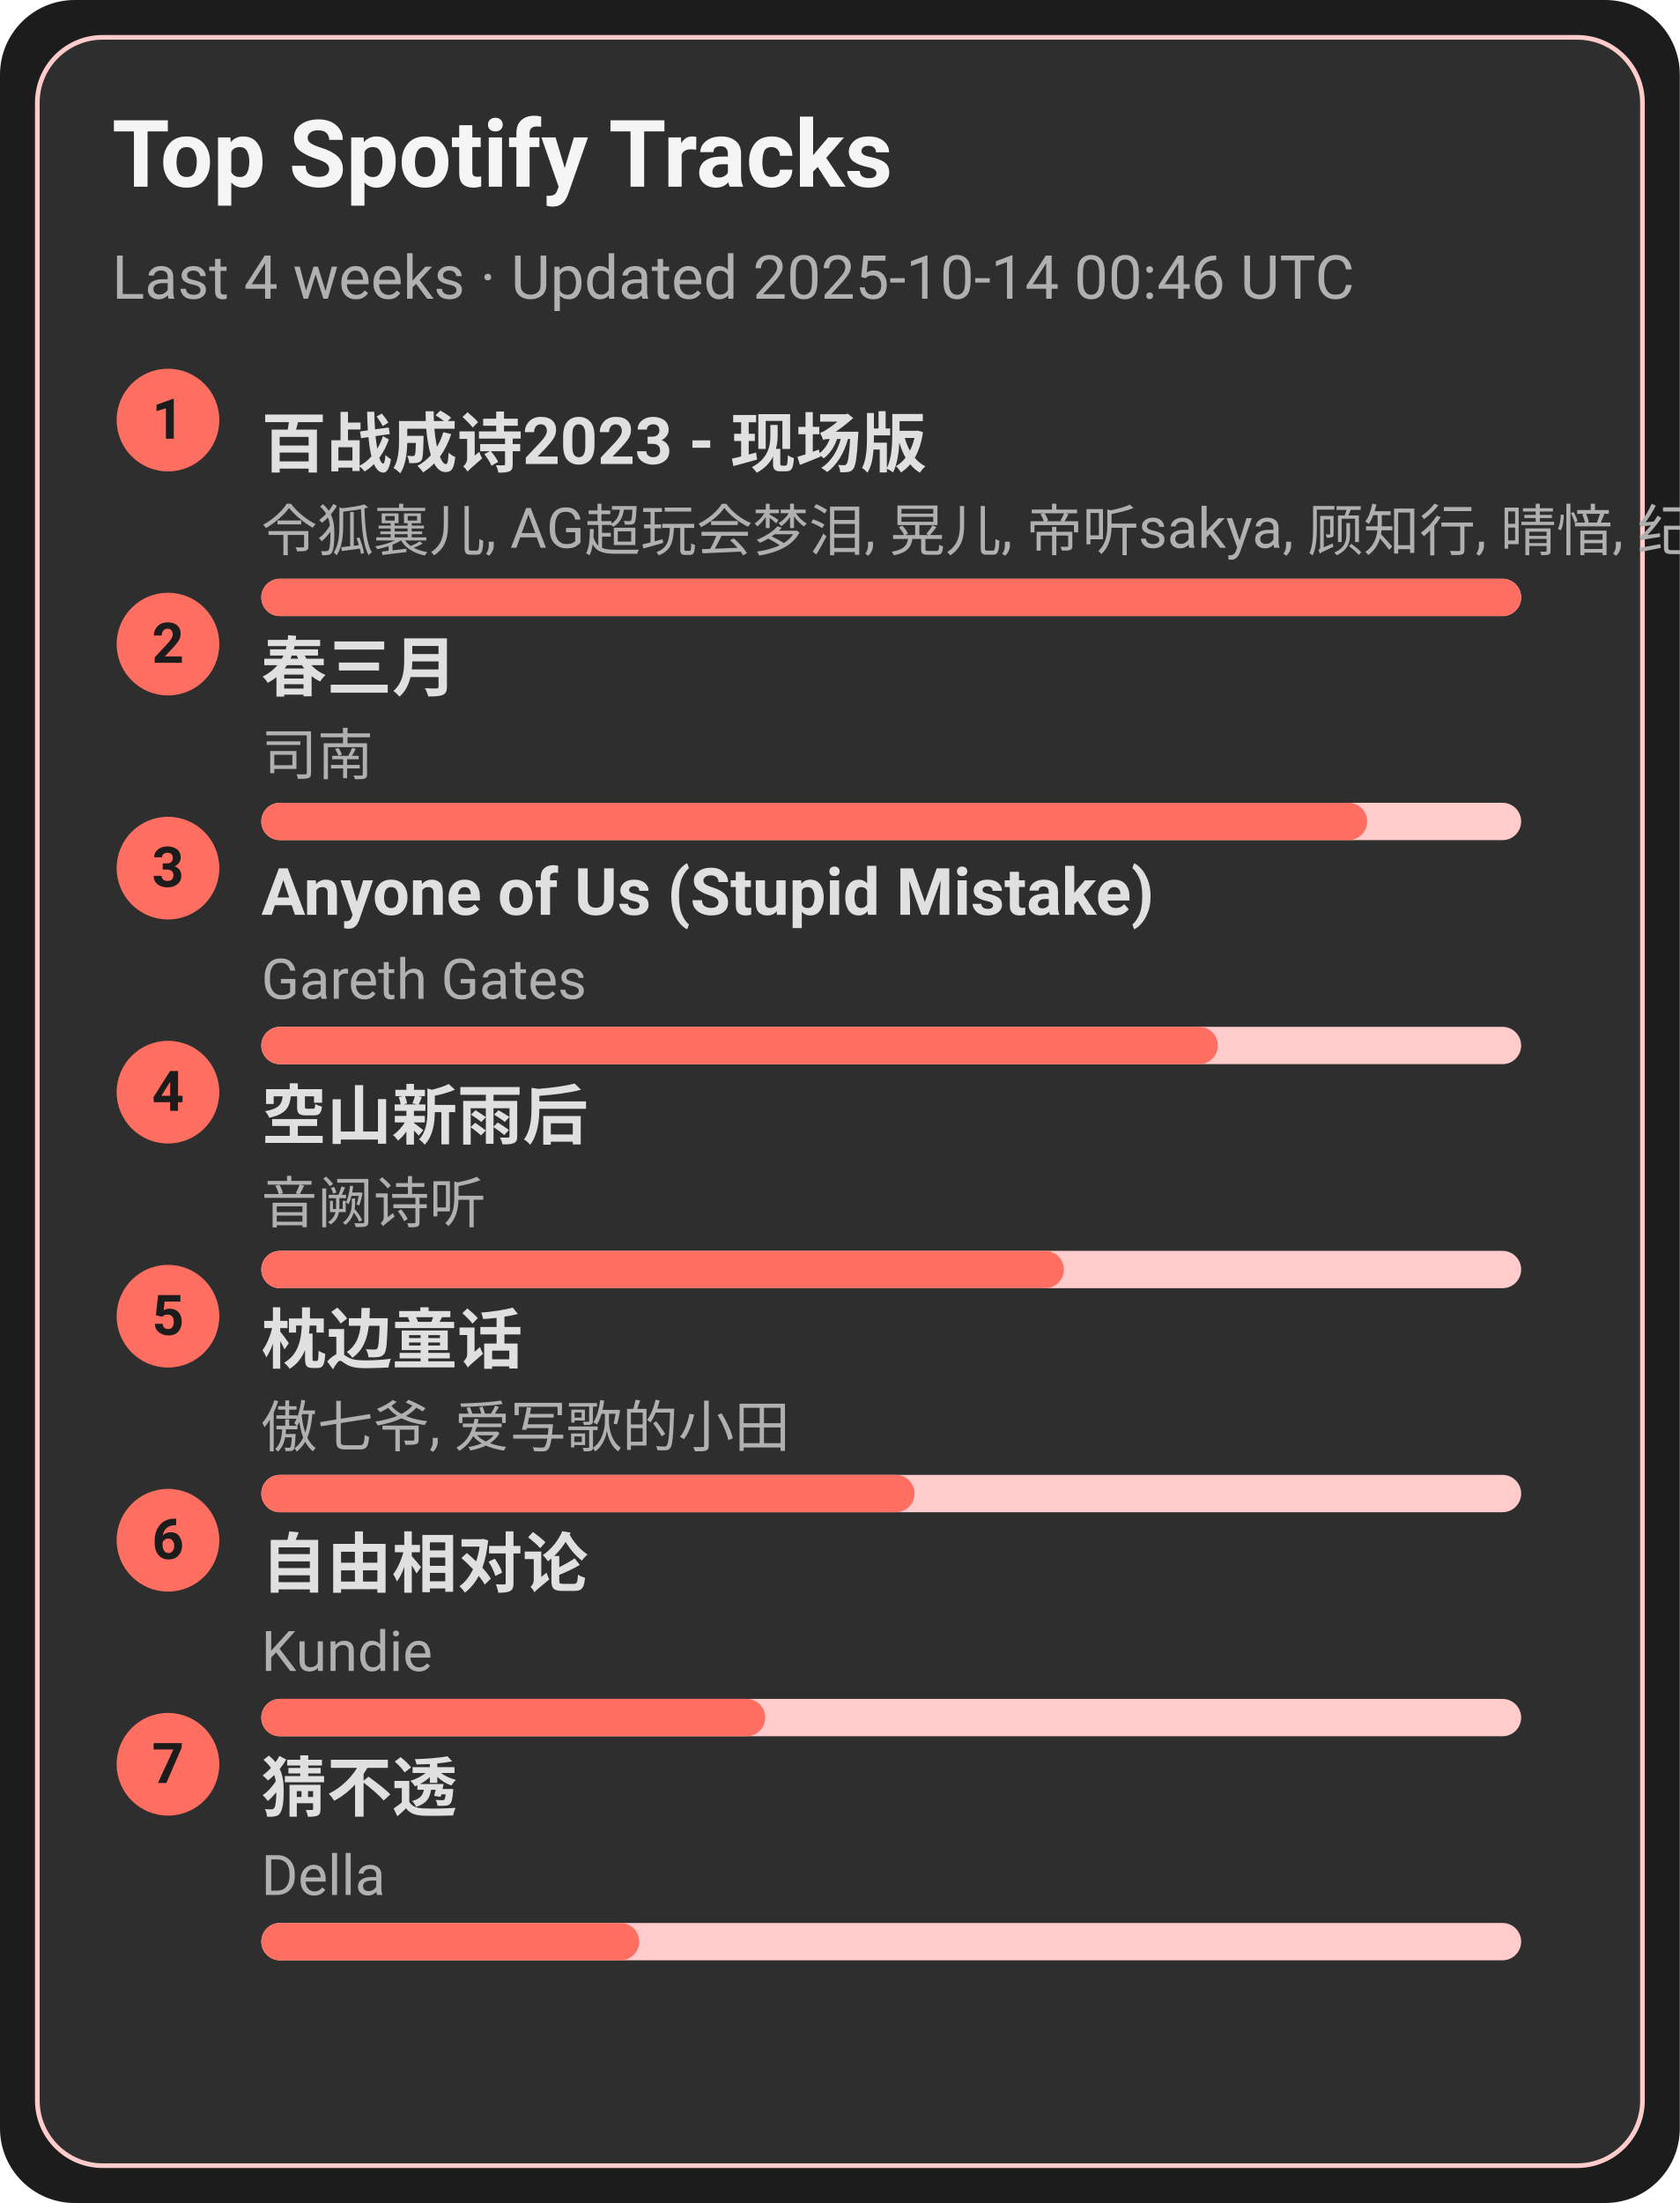
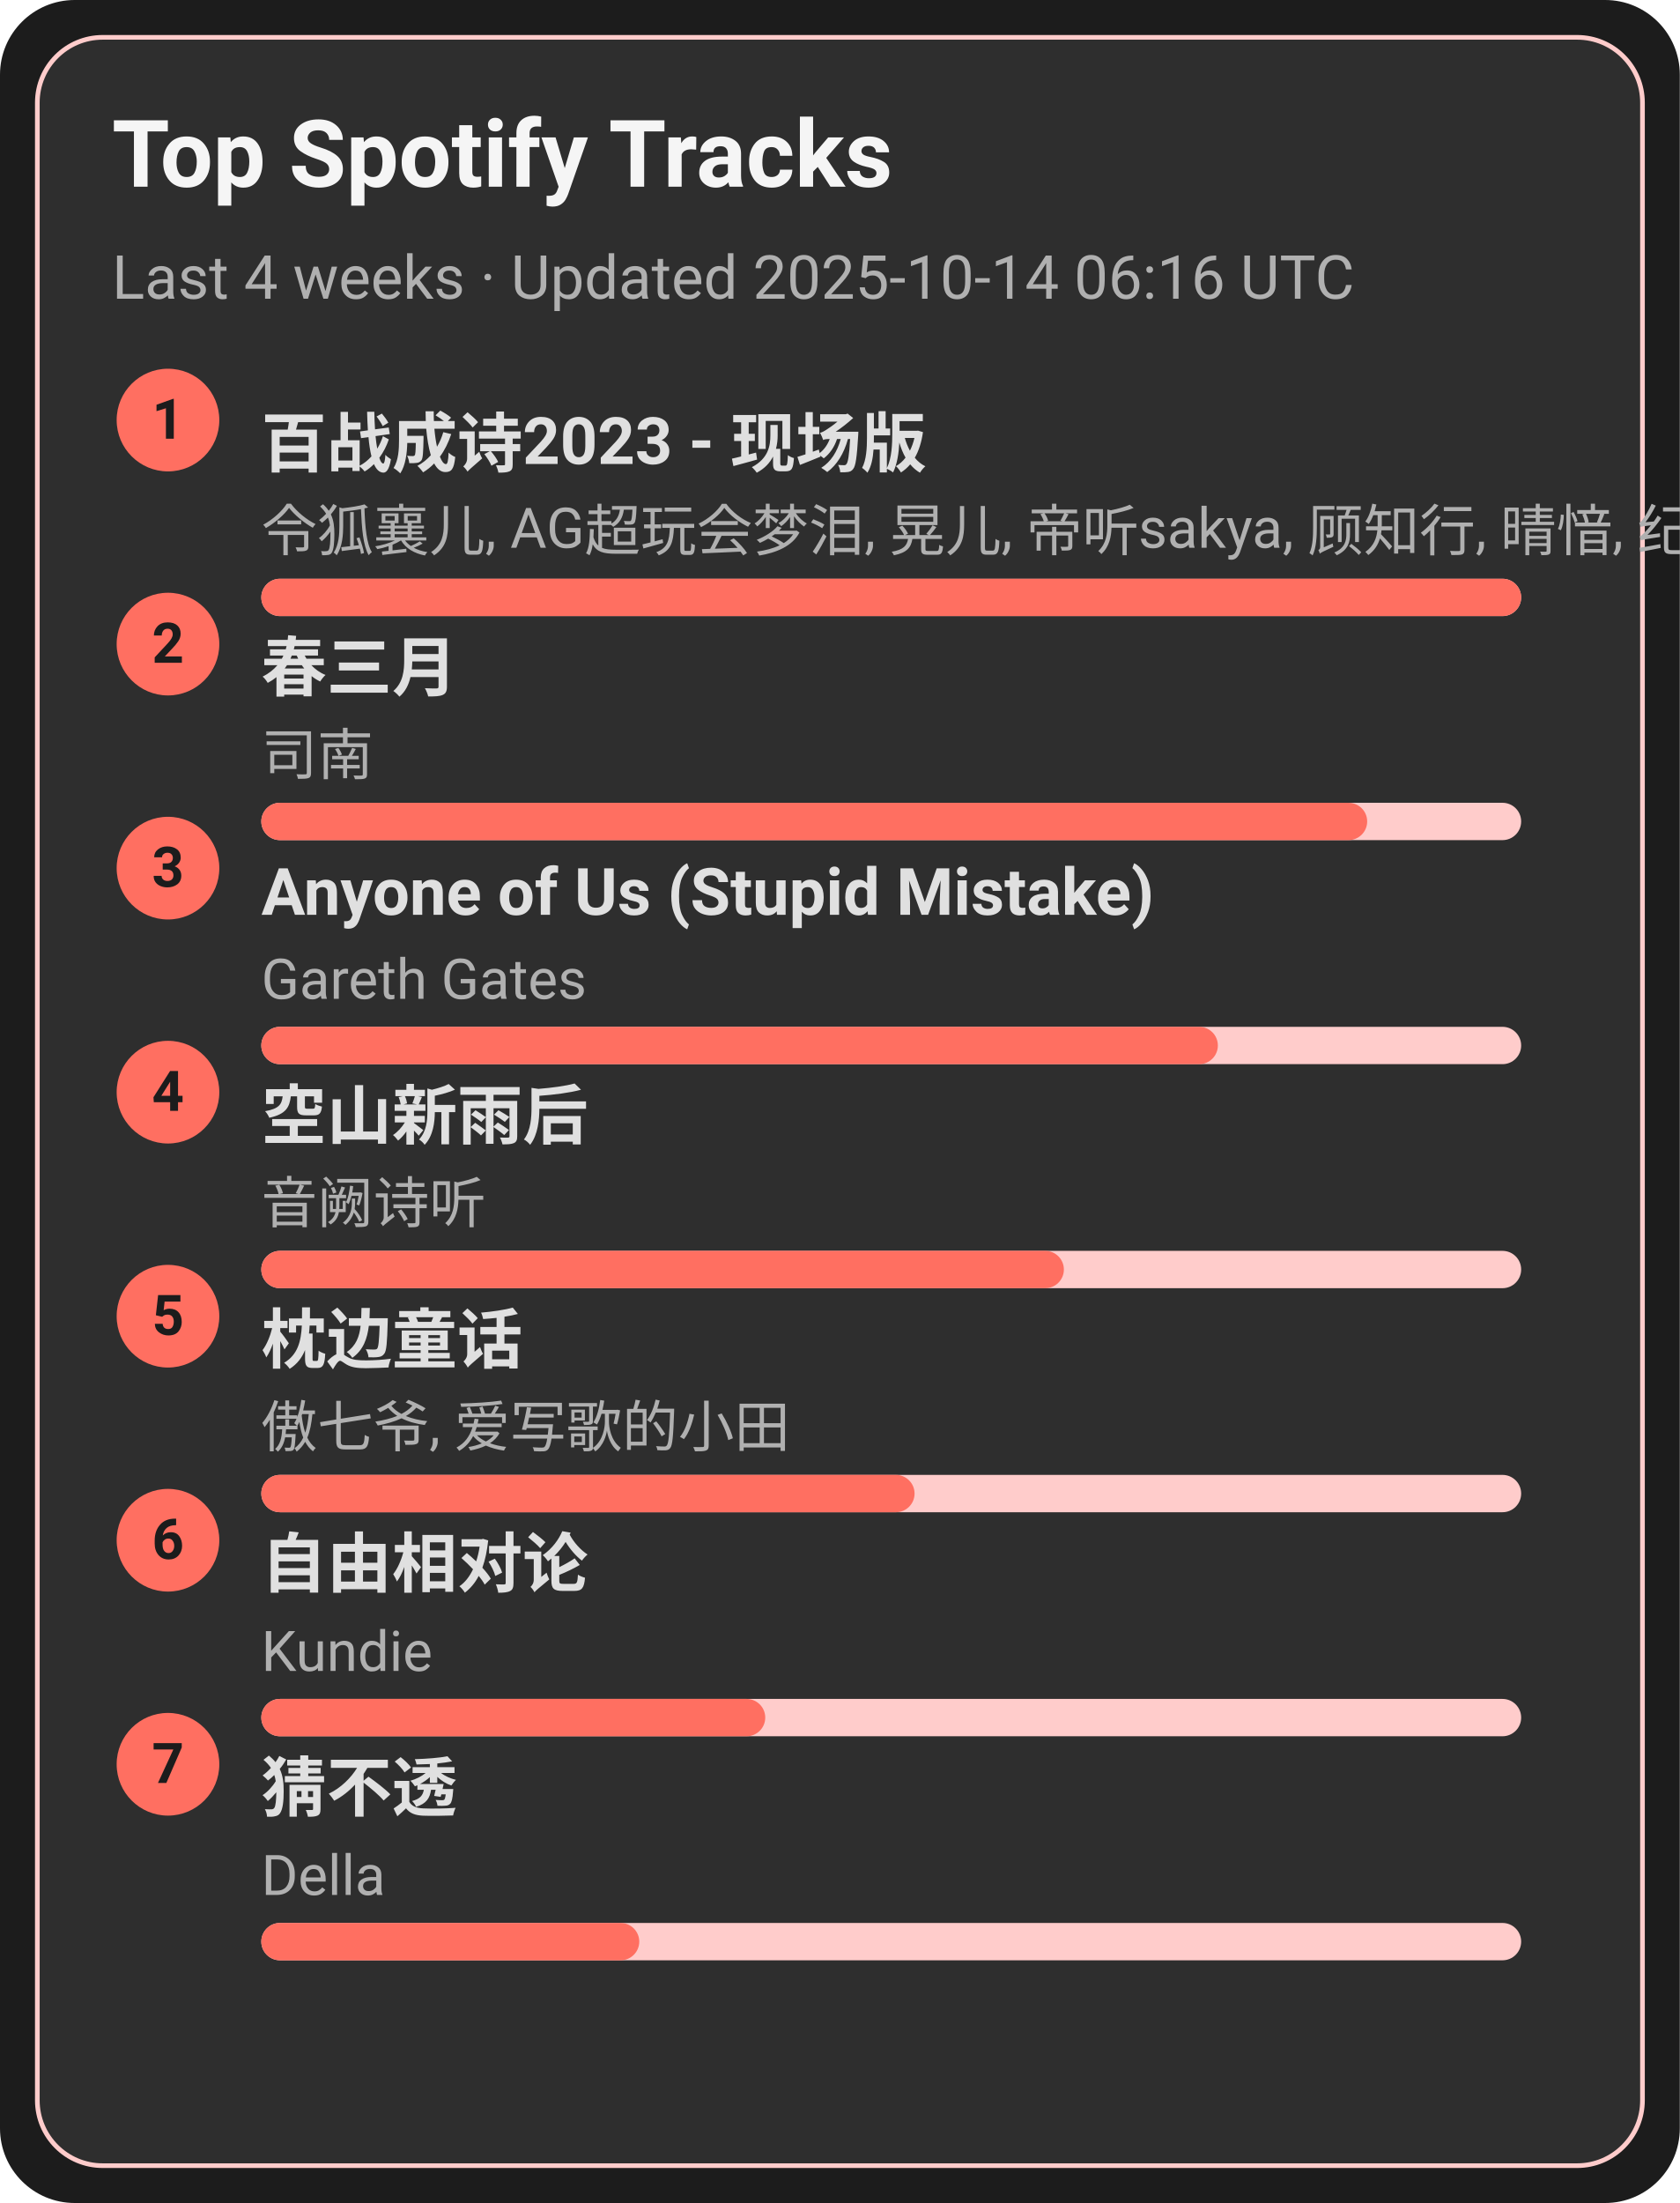
<svg xmlns="http://www.w3.org/2000/svg" width="360" height="472" viewBox="0 0 360 472">
  <style>text{font-family:-apple-system,BlinkMacSystemFont,Segoe UI,Roboto,Ubuntu,Helvetica Neue,Arial,Noto Sans,sans-serif}</style>
  <rect width="360" height="472" rx="16" fill="#1c1c1c" />
  <rect x="8" y="8" width="344" height="456" rx="14" fill="#2e2e2e" stroke="#ffcccb" />
  <text x="24" y="40" font-size="20" fill="#f5f5f5" font-weight="600">Top Spotify Tracks</text>
-   <text x="24" y="64" font-size="13" fill="#b0b0b0">Last 4 weeks · Updated 2025-10-14 00:46 UTC</text>
+   <text x="24" y="64" font-size="13" fill="#b0b0b0">Last 4 weeks · Updated 2025-10-14 06:16 UTC</text>
  <circle cx="36" cy="90" r="11" fill="#ff6f61" />
  <text x="36" y="94" text-anchor="middle" font-size="12" fill="#1c1c1c" font-weight="700">1</text>
  <a href="https://open.spotify.com/track/2gttnS8fWnDwziLFt2TLEi" target="_blank" rel="noopener noreferrer">
    <text x="56" y="100" font-size="14" fill="#e0e0e0" font-weight="600">百战成诗2023 - 现场版</text>
  </a>
  <text x="56" y="118" font-size="12" fill="#b0b0b0">令狐襄儿, AG超玩会梦泪, 晃儿, 帝听sakya, 顾知行, 晴愔, 纪粹希, 于冬然, 呦猫UNEKO</text>
  <rect x="56" y="124" width="270" height="8" rx="4" fill="#ffcccb" />
  <rect x="56" y="124" width="270" height="8" rx="4" fill="#ff6f61" />
  <circle cx="36" cy="138" r="11" fill="#ff6f61" />
  <text x="36" y="142" text-anchor="middle" font-size="12" fill="#1c1c1c" font-weight="700">2</text>
  <a href="https://open.spotify.com/track/5A9BOP4WTk2UayDlMb8w98" target="_blank" rel="noopener noreferrer">
    <text x="56" y="148" font-size="14" fill="#e0e0e0" font-weight="600">春三月</text>
  </a>
  <text x="56" y="166" font-size="12" fill="#b0b0b0">司南</text>
  <rect x="56" y="172" width="270" height="8" rx="4" fill="#ffcccb" />
  <rect x="56" y="172" width="237" height="8" rx="4" fill="#ff6f61" />
  <circle cx="36" cy="186" r="11" fill="#ff6f61" />
  <text x="36" y="190" text-anchor="middle" font-size="12" fill="#1c1c1c" font-weight="700">3</text>
  <a href="https://open.spotify.com/track/7KZo8AI9F3Vnn3FXEYBL9f" target="_blank" rel="noopener noreferrer">
    <text x="56" y="196" font-size="14" fill="#e0e0e0" font-weight="600">Anyone of Us (Stupid Mistake)</text>
  </a>
  <text x="56" y="214" font-size="12" fill="#b0b0b0">Gareth Gates</text>
  <rect x="56" y="220" width="270" height="8" rx="4" fill="#ffcccb" />
  <rect x="56" y="220" width="205" height="8" rx="4" fill="#ff6f61" />
  <circle cx="36" cy="234" r="11" fill="#ff6f61" />
  <text x="36" y="238" text-anchor="middle" font-size="12" fill="#1c1c1c" font-weight="700">4</text>
  <a href="https://open.spotify.com/track/7c1D58U8AIVOGlYzh5U6sk" target="_blank" rel="noopener noreferrer">
    <text x="56" y="244" font-size="14" fill="#e0e0e0" font-weight="600">空山新雨后</text>
  </a>
  <text x="56" y="262" font-size="12" fill="#b0b0b0">音阙诗听</text>
  <rect x="56" y="268" width="270" height="8" rx="4" fill="#ffcccb" />
  <rect x="56" y="268" width="172" height="8" rx="4" fill="#ff6f61" />
  <circle cx="36" cy="282" r="11" fill="#ff6f61" />
  <text x="36" y="286" text-anchor="middle" font-size="12" fill="#1c1c1c" font-weight="700">5</text>
  <a href="https://open.spotify.com/track/3I8tlHNA9NM8dL0B23xGIY" target="_blank" rel="noopener noreferrer">
    <text x="56" y="292" font-size="14" fill="#e0e0e0" font-weight="600">枕边童话</text>
  </a>
  <text x="56" y="310" font-size="12" fill="#b0b0b0">傲七爷, 爱写歌的小田</text>
  <rect x="56" y="316" width="270" height="8" rx="4" fill="#ffcccb" />
  <rect x="56" y="316" width="140" height="8" rx="4" fill="#ff6f61" />
  <circle cx="36" cy="330" r="11" fill="#ff6f61" />
  <text x="36" y="334" text-anchor="middle" font-size="12" fill="#1c1c1c" font-weight="700">6</text>
  <a href="https://open.spotify.com/track/1np2B0M4TkyE1xgpjG4dJn" target="_blank" rel="noopener noreferrer">
    <text x="56" y="340" font-size="14" fill="#e0e0e0" font-weight="600">自由相对论</text>
  </a>
  <text x="56" y="358" font-size="12" fill="#b0b0b0">Kundie</text>
  <rect x="56" y="364" width="270" height="8" rx="4" fill="#ffcccb" />
  <rect x="56" y="364" width="108" height="8" rx="4" fill="#ff6f61" />
  <circle cx="36" cy="378" r="11" fill="#ff6f61" />
  <text x="36" y="382" text-anchor="middle" font-size="12" fill="#1c1c1c" font-weight="700">7</text>
  <a href="https://open.spotify.com/track/5FGzM47D9MUa0y7qb2D0Ix" target="_blank" rel="noopener noreferrer">
    <text x="56" y="388" font-size="14" fill="#e0e0e0" font-weight="600">猜不透</text>
  </a>
  <text x="56" y="406" font-size="12" fill="#b0b0b0">Della</text>
  <rect x="56" y="412" width="270" height="8" rx="4" fill="#ffcccb" />
  <rect x="56" y="412" width="81" height="8" rx="4" fill="#ff6f61" />
</svg>
